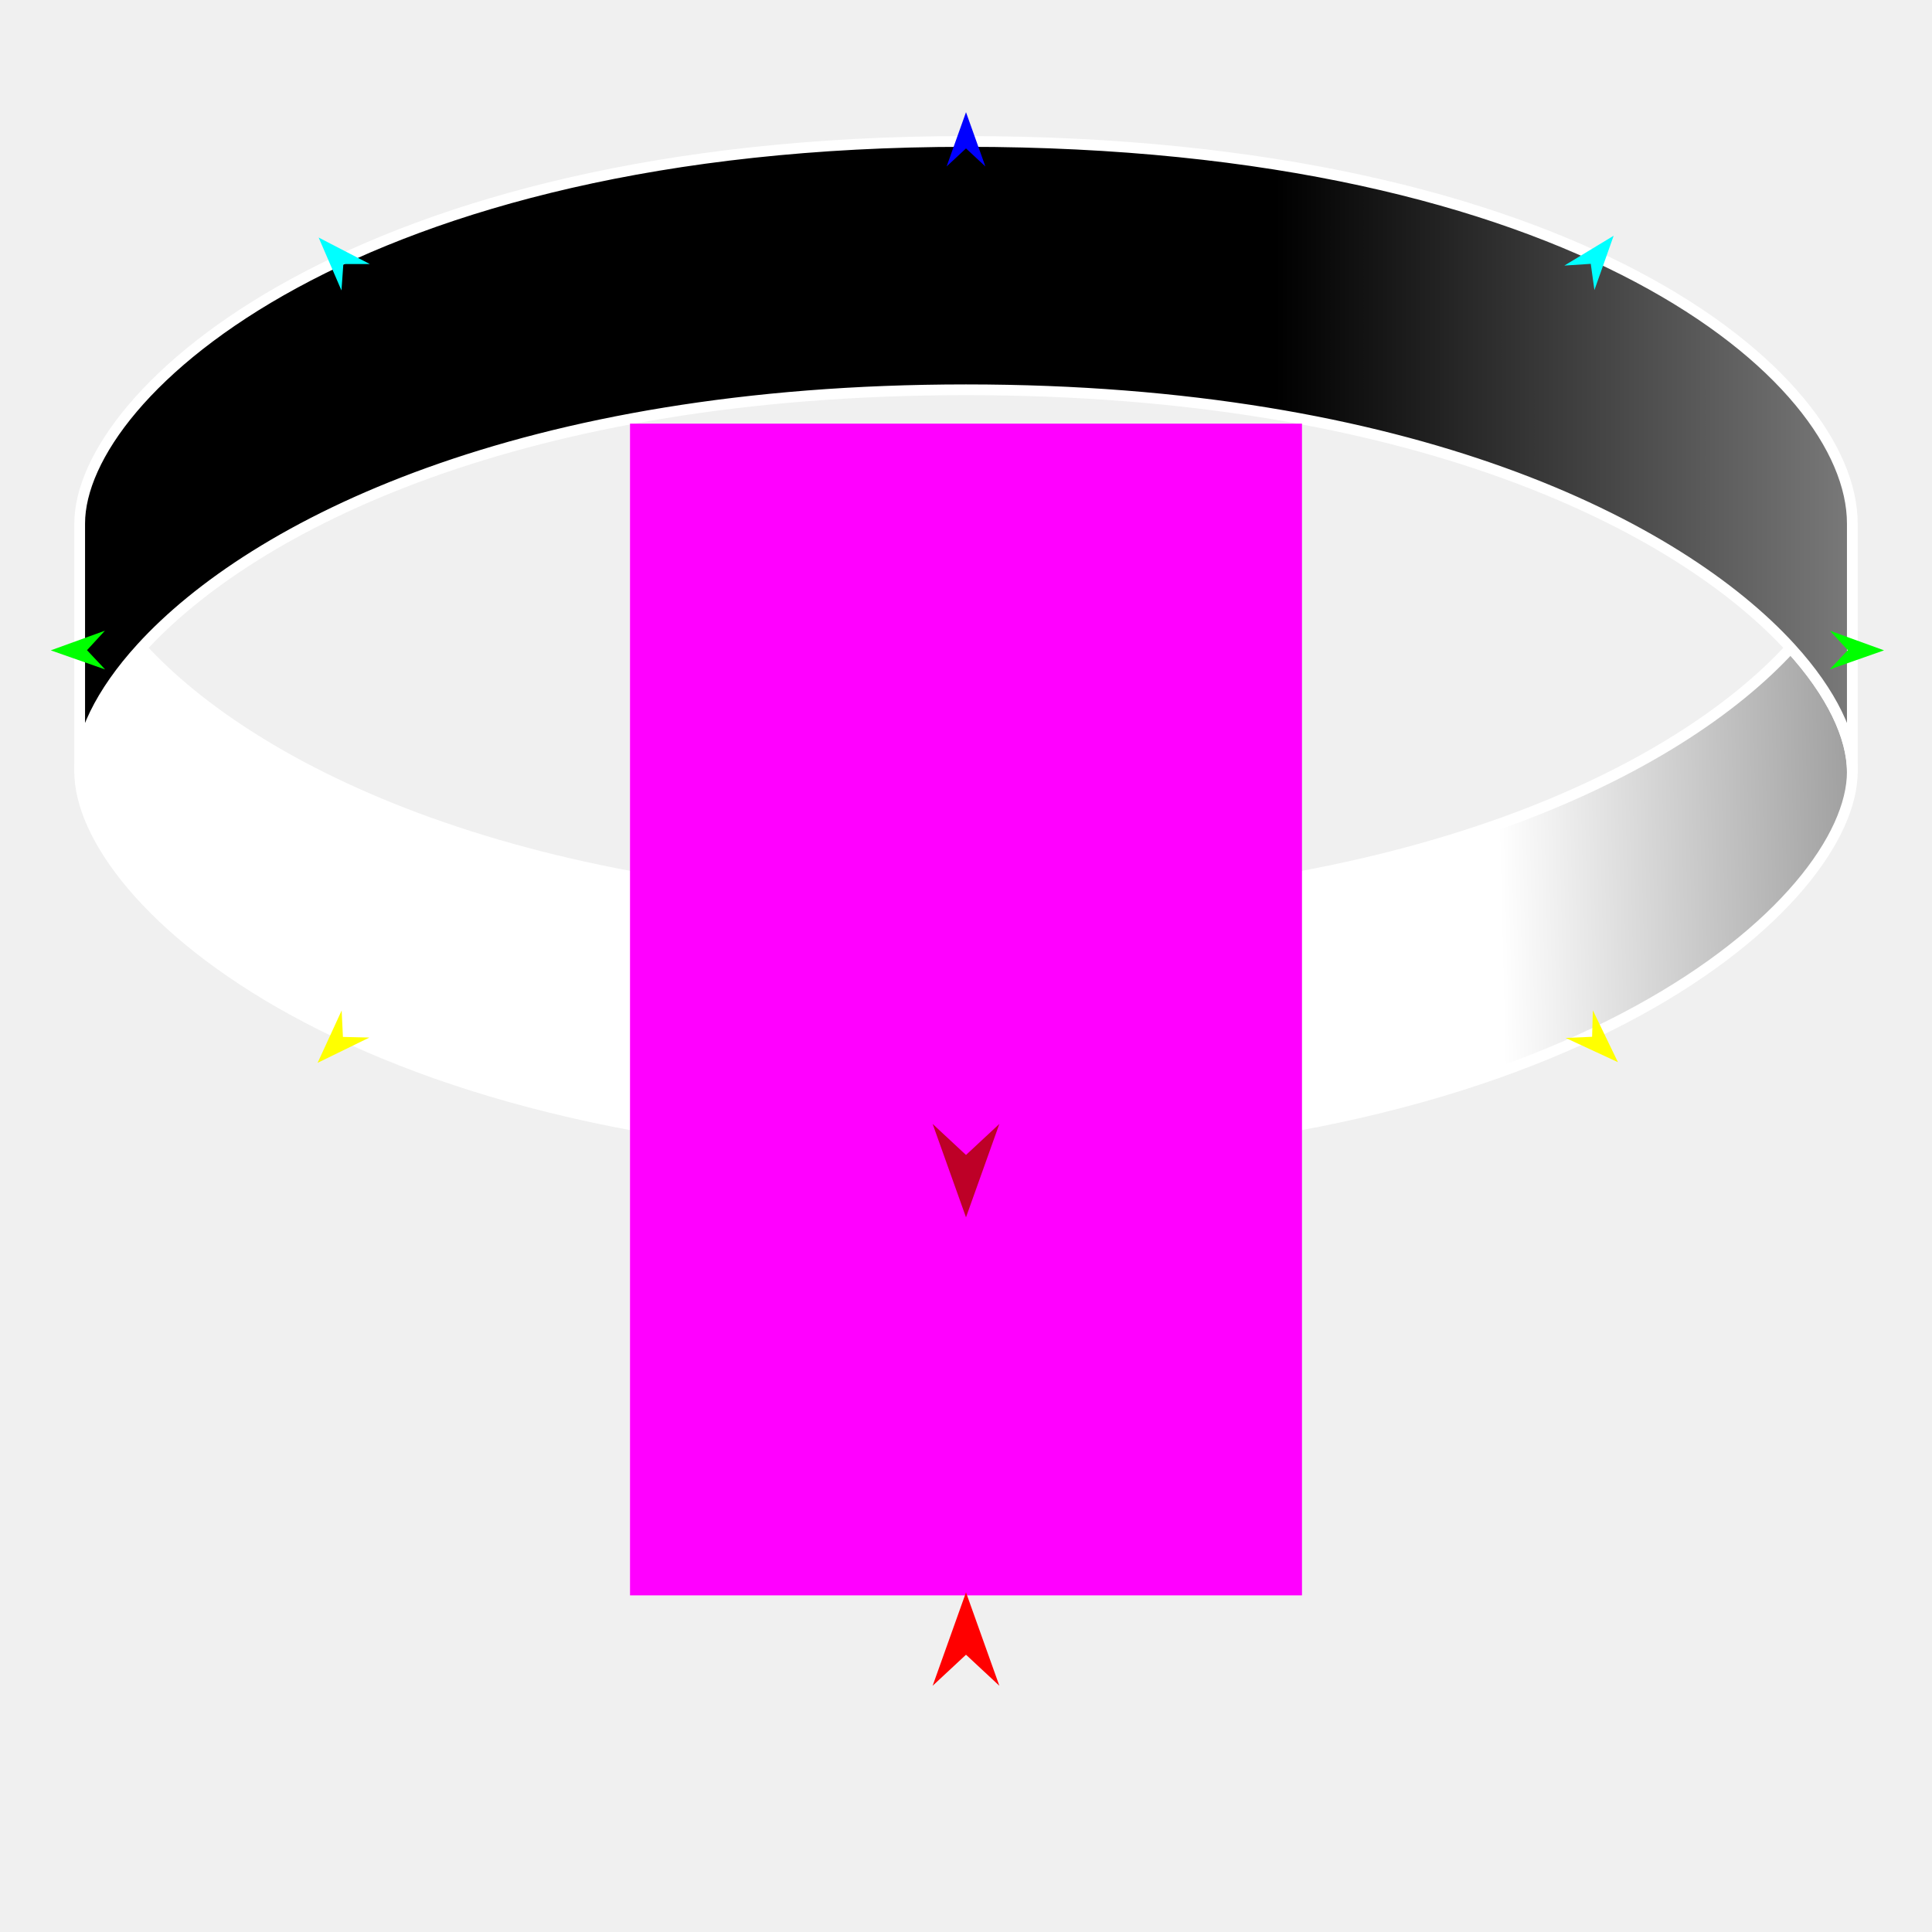
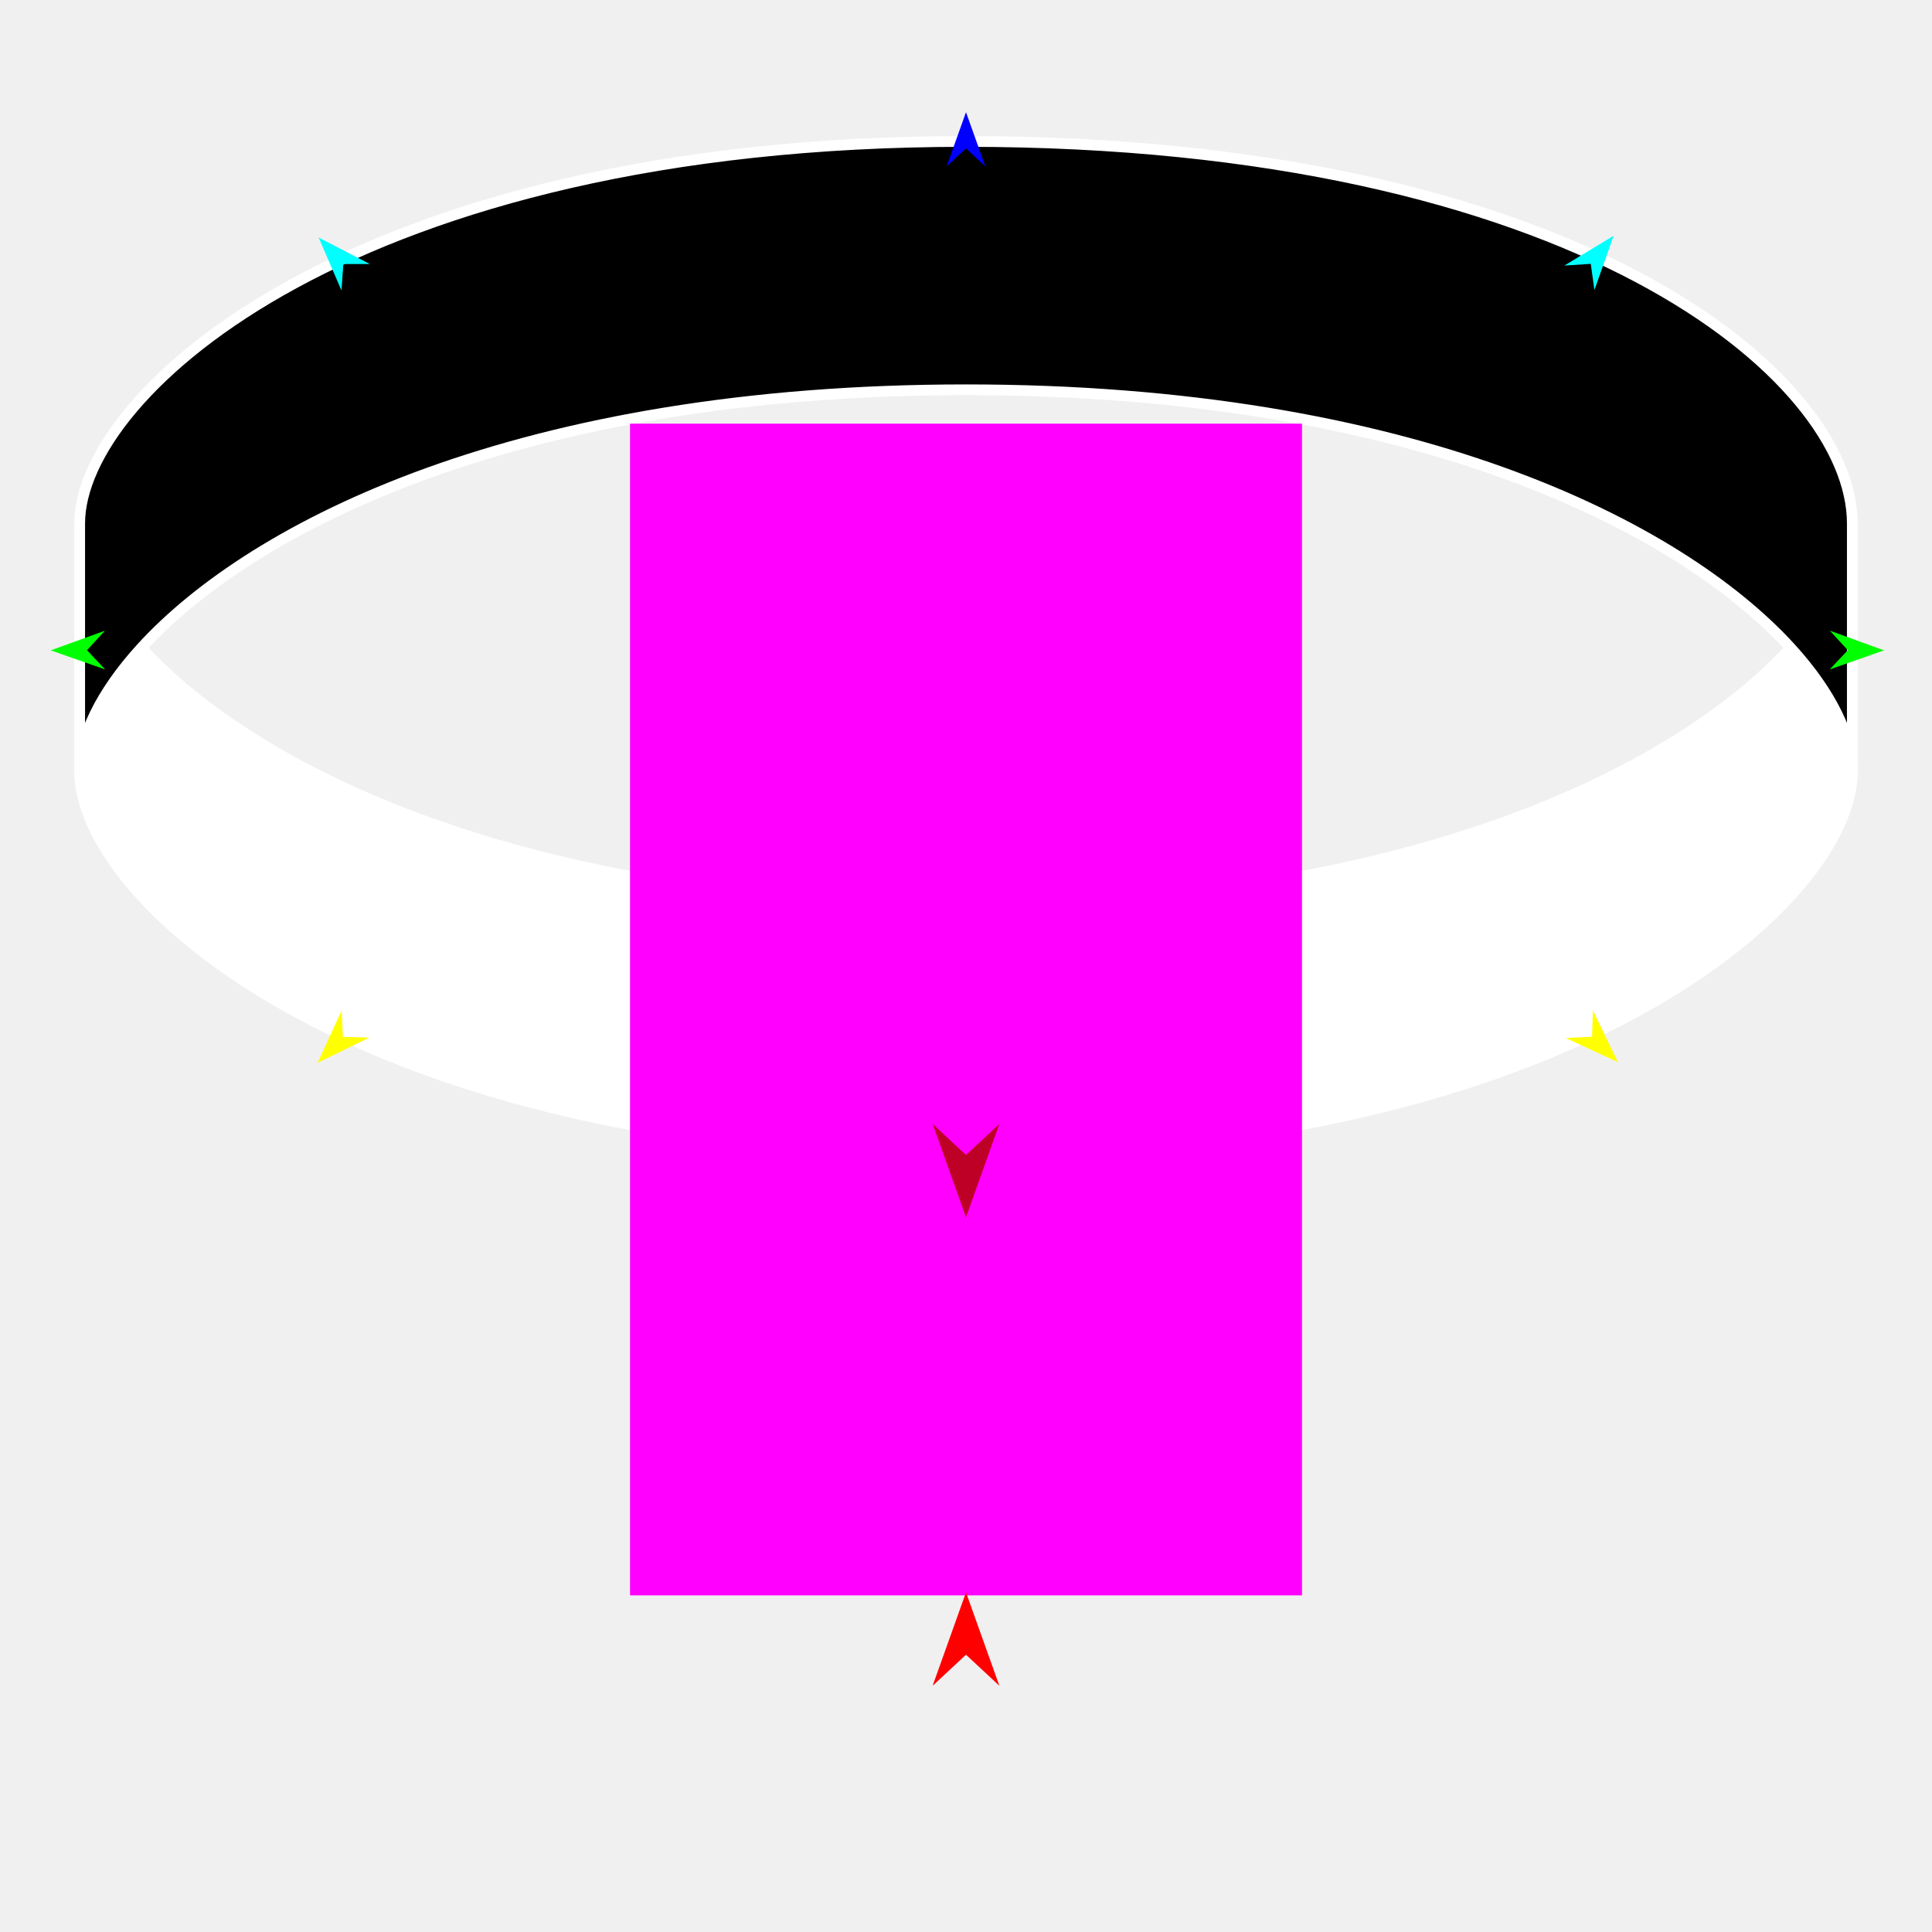
<svg xmlns="http://www.w3.org/2000/svg" version="1.1" id="Frame_0" width="720px" height="720px">
-   <g id="band">
-     <g id="band">
-       <linearGradient id="DD4BD7ED-FF4A-4AFC-AB8E-63D70820EC9D_0" x1="50.00%" y1="50.00%" x2="134.74%" y2="49.39%">
-         <stop offset="36.08%" style="stop-color:rgb(255,255,255);stop-opacity:1.00" />
-         <stop offset="100.00%" style="stop-color:rgb(0,0,0);stop-opacity:1.00" />
-       </linearGradient>
-       <path fill="url(#DD4BD7ED-FF4A-4AFC-AB8E-63D70820EC9D_0)" fill-rule="evenodd" stroke="#ffffff" stroke-width="4" stroke-linejoin="round" d="M 360.000 337.463 C 194.301 337.463 94.503 287.104 52.692 241.436 C 37.228 258.382 29.696 274.707 29.696 287.632 C 29.696 335.506 133.015 430.005 360.000 430.005 C 586.985 430.005 690.305 335.506 690.305 287.632 C 690.305 274.707 682.772 258.382 667.307 241.434 C 625.497 287.104 525.699 337.463 360.000 337.463 Z" />
-       <linearGradient id="DD4BD7ED-FF4A-4AFC-AB8E-63D70820EC9D_1" x1="50.00%" y1="50.00%" x2="137.01%" y2="50.00%">
-         <stop offset="20.39%" style="stop-color:rgb(0,0,0);stop-opacity:1.00" />
-         <stop offset="100.00%" style="stop-color:rgb(255,255,255);stop-opacity:1.00" />
-       </linearGradient>
-       <path fill="none" stroke="#000000" stroke-width="1" stroke-linecap="butt" stroke-linejoin="round" d="M 29.696 287.632 C 29.696 274.707 37.228 258.382 52.692 241.436 " />
-       <path fill="none" stroke="#000000" stroke-width="1" stroke-linecap="butt" stroke-linejoin="round" d="M 667.307 241.434 C 682.772 258.382 690.305 274.707 690.305 287.632 " />
-       <path fill="url(#DD4BD7ED-FF4A-4AFC-AB8E-63D70820EC9D_1)" fill-rule="evenodd" stroke="#ffffff" stroke-width="4" stroke-linejoin="round" d="M 29.696 195.090 C 29.696 225.937 29.696 256.785 29.696 287.632 C 29.696 274.707 37.228 258.382 52.692 241.436 C 94.503 195.618 194.301 145.260 360.000 145.260 C 525.699 145.260 625.496 195.618 667.307 241.434 C 682.772 258.382 690.305 274.707 690.305 287.632 C 690.305 256.785 690.305 225.937 690.305 195.090 C 690.304 140.066 586.985 52.717 360.000 52.717 C 133.015 52.717 29.696 146.135 29.696 195.090 Z" />
+   <g id="hole">
+     <g id="hole">
+       <path fill="#ffffff" fill-rule="evenodd" stroke="#ffffff" stroke-width="4" stroke-linejoin="round" d="M 360.000 337.463 C 194.301 337.463 94.503 287.104 52.692 241.435 C 37.228 258.382 29.696 274.707 29.696 287.632 C 29.696 335.506 133.015 430.005 360.000 430.005 C 586.985 430.005 690.305 335.506 690.305 287.632 C 690.305 274.706 682.772 258.382 667.307 241.434 C 625.497 287.104 525.699 337.462 360.000 337.463 Z" />
+       <path fill="none" stroke="#000000" stroke-width="1" stroke-linecap="butt" stroke-linejoin="round" d="M 29.696 287.632 C 29.696 274.707 37.228 258.382 52.692 241.435 " />
+       <path fill="none" stroke="#000000" stroke-width="1" stroke-linecap="butt" stroke-linejoin="round" d="M 667.307 241.434 C 682.772 258.382 690.305 274.706 690.305 287.632 " />
+       <path fill="#000000" fill-rule="evenodd" stroke="#ffffff" stroke-width="4" stroke-linejoin="round" d="M 29.696 195.090 C 29.696 225.937 29.696 256.785 29.696 287.632 C 29.696 274.707 37.228 258.382 52.692 241.435 C 94.503 195.618 194.301 145.260 360.000 145.260 C 525.699 145.260 625.496 195.618 667.307 241.434 C 682.772 258.382 690.305 274.706 690.305 287.632 C 690.305 256.785 690.305 225.937 690.305 195.090 C 690.304 140.066 586.985 52.717 360.000 52.717 C 133.015 52.717 29.696 146.135 29.696 195.090 Z" />
    </g>
    <g id="specs_2">
-       <path fill="#ff00ff" fill-rule="evenodd" stroke="none" d="M 234.786 594.550 C 234.811 594.550 485.189 594.550 485.214 594.550 C 485.214 594.506 485.214 157.928 485.214 157.884 C 485.189 157.884 234.811 157.884 234.786 157.884 C 234.786 157.928 234.786 594.506 234.786 594.550 Z" />
-       <path fill="#ff0000" fill-rule="evenodd" stroke="none" d="M 360.000 593.423 C 360.001 593.426 372.432 628.232 372.433 628.236 C 372.432 628.234 360.001 616.669 360.000 616.667 C 359.999 616.669 347.568 628.234 347.567 628.236 C 347.568 628.232 359.999 593.426 360.000 593.423 Z" />
-       <path fill="#0000ff" fill-rule="evenodd" stroke="none" d="M 360.000 41.809 C 360.001 41.811 367.221 62.029 367.222 62.031 C 367.221 62.030 360.001 55.312 360.000 55.312 C 359.999 55.312 352.779 62.030 352.778 62.031 C 352.779 62.029 359.999 41.811 360.000 41.809 Z" />
-       <path fill="#00ff00" fill-rule="evenodd" stroke="none" d="M 18.920 242.366 C 18.922 242.365 39.104 235.042 39.106 235.042 C 39.105 235.042 32.423 242.297 32.423 242.298 C 32.423 242.298 39.178 249.485 39.179 249.486 C 39.177 249.485 18.922 242.367 18.920 242.366 Z" />
-       <path fill="#ffff00" fill-rule="evenodd" stroke="none" d="M 118.365 396.086 C 118.366 396.084 127.326 376.575 127.327 376.573 C 127.327 376.574 127.799 386.426 127.799 386.427 C 127.800 386.427 137.660 386.666 137.661 386.666 C 137.659 386.667 118.367 396.085 118.365 396.086 Z" />
-       <path fill="#ffff00" fill-rule="evenodd" stroke="none" d="M 602.961 395.847 C 602.960 395.845 593.610 376.520 593.609 376.518 C 593.609 376.519 593.334 386.378 593.334 386.379 C 593.333 386.379 583.480 386.816 583.479 386.816 C 583.481 386.816 602.959 395.846 602.961 395.847 Z" />
-       <path fill="#00ff00" fill-rule="evenodd" stroke="none" d="M 702.126 242.366 C 702.124 242.365 681.942 235.042 681.940 235.042 C 681.941 235.042 688.623 242.297 688.623 242.298 C 688.623 242.298 681.868 249.485 681.867 249.486 C 681.869 249.485 702.124 242.367 702.126 242.366 Z" />
+       <path fill="#ff00ff" fill-rule="evenodd" stroke="none" d="M 234.786 594.549 C 234.811 594.549 485.189 594.549 485.214 594.549 C 485.214 594.506 485.214 157.928 485.214 157.884 C 485.189 157.884 234.811 157.884 234.786 157.884 C 234.786 157.928 234.786 594.506 234.786 594.549 Z" />
+       <path fill="#ff0000" fill-rule="evenodd" stroke="none" d="M 360.000 593.423 C 360.001 593.426 372.432 628.232 372.433 628.236 C 372.432 628.235 360.001 616.669 360.000 616.667 C 359.999 616.669 347.568 628.235 347.567 628.236 C 347.568 628.232 359.999 593.426 360.000 593.423 Z" />
+       <path fill="#0000ff" fill-rule="evenodd" stroke="none" d="M 360.000 41.809 C 360.001 41.811 367.221 62.029 367.222 62.031 C 367.221 62.030 360.001 55.312 360.000 55.311 C 359.999 55.312 352.779 62.030 352.778 62.031 C 352.779 62.029 359.999 41.811 360.000 41.809 Z" />
+       <path fill="#00ff00" fill-rule="evenodd" stroke="none" d="M 18.920 242.366 C 18.922 242.365 39.104 235.042 39.106 235.041 C 39.105 235.042 32.423 242.297 32.423 242.298 C 32.423 242.298 39.178 249.485 39.179 249.486 C 39.177 249.485 18.922 242.366 18.920 242.366 Z" />
+       <path fill="#ffff00" fill-rule="evenodd" stroke="none" d="M 118.365 396.086 C 118.366 396.084 127.326 376.575 127.327 376.573 C 127.327 376.574 127.799 386.426 127.799 386.427 C 127.800 386.427 137.660 386.665 137.661 386.666 C 137.659 386.666 118.367 396.085 118.365 396.086 Z" />
+       <path fill="#ffff00" fill-rule="evenodd" stroke="none" d="M 602.961 395.847 C 602.960 395.845 593.610 376.519 593.609 376.517 C 593.609 376.518 593.334 386.378 593.334 386.379 C 593.333 386.379 583.480 386.815 583.479 386.815 C 583.481 386.816 602.959 395.846 602.961 395.847 Z" />
+       <path fill="#00ff00" fill-rule="evenodd" stroke="none" d="M 702.126 242.366 C 702.124 242.365 681.942 235.042 681.940 235.041 C 681.941 235.042 688.623 242.297 688.623 242.298 C 688.623 242.298 681.868 249.485 681.867 249.486 C 681.869 249.485 702.124 242.366 702.126 242.366 Z" />
      <path fill="#00ffff" fill-rule="evenodd" stroke="none" d="M 601.361 87.853 C 601.361 87.855 594.193 108.092 594.193 108.094 C 594.193 108.093 592.835 98.324 592.835 98.323 C 592.834 98.323 582.993 98.973 582.992 98.973 C 582.994 98.972 601.359 87.854 601.361 87.853 Z" />
-       <path fill="#00ffff" fill-rule="evenodd" stroke="none" d="M 118.750 88.524 C 118.751 88.526 127.252 108.240 127.253 108.242 C 127.253 108.241 127.956 98.403 127.956 98.402 C 127.957 98.402 137.819 98.394 137.820 98.394 C 137.818 98.394 118.752 88.525 118.750 88.524 Z" />
-       <path fill="#be0027" fill-rule="evenodd" stroke="none" d="M 360.000 453.667 C 360.001 453.664 372.432 418.858 372.433 418.854 C 372.432 418.856 360.001 430.421 360.000 430.423 C 359.999 430.421 347.568 418.856 347.567 418.854 C 347.568 418.858 359.999 453.664 360.000 453.667 Z" />
+       <path fill="#00ffff" fill-rule="evenodd" stroke="none" d="M 118.750 88.523 C 118.751 88.525 127.252 108.240 127.253 108.242 C 127.253 108.241 127.956 98.403 127.956 98.402 C 127.957 98.402 137.819 98.394 137.820 98.394 C 137.818 98.393 118.752 88.524 118.750 88.523 Z" />
+       <path fill="#be0027" fill-rule="evenodd" stroke="none" d="M 360.000 453.667 C 360.001 453.664 372.432 418.858 372.433 418.854 C 372.432 418.855 360.001 430.421 360.000 430.423 C 359.999 430.421 347.568 418.855 347.567 418.854 C 347.568 418.858 359.999 453.664 360.000 453.667 Z" />
    </g>
  </g>
</svg>
